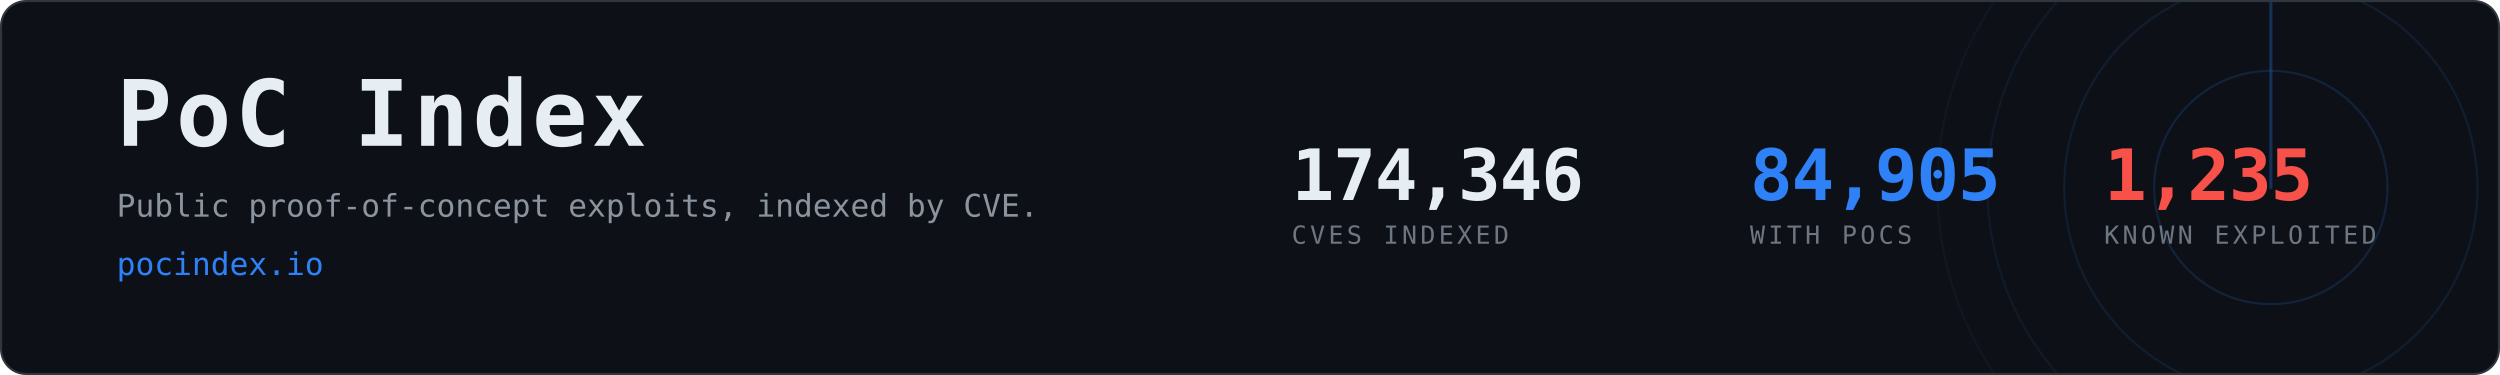
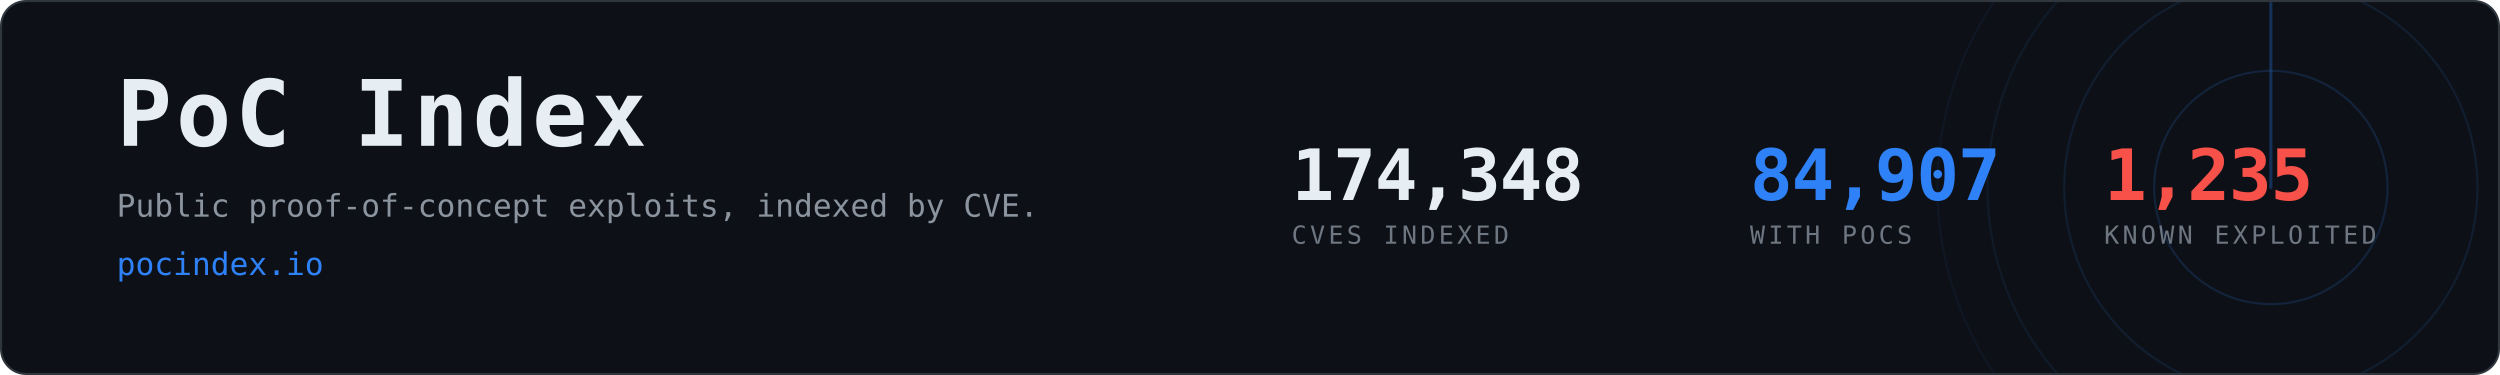
- <svg xmlns="http://www.w3.org/2000/svg" width="1200" height="180" viewBox="0 0 1200 180" role="img" aria-label="PoC Index, 84,905 CVEs with public proof-of-concept exploits">
+ <svg xmlns="http://www.w3.org/2000/svg" width="1200" height="180" viewBox="0 0 1200 180" role="img" aria-label="PoC Index, 84,907 CVEs with public proof-of-concept exploits">
  <clipPath id="card">
    <rect x="1" y="1" width="1198" height="178" rx="12" />
  </clipPath>
  <rect x="0.5" y="0.5" width="1199" height="179" rx="12" fill="#0d1117" stroke="#30363d" />
  <g clip-path="url(#card)" opacity="0.6">
    <g>
      <circle cx="1090" cy="90" r="56.0" fill="none" stroke="#2f81f7" stroke-width="1" opacity="0.270" />
      <circle cx="1090" cy="90" r="99.2" fill="none" stroke="#2f81f7" stroke-width="1" opacity="0.195" />
      <circle cx="1090" cy="90" r="136.0" fill="none" stroke="#2f81f7" stroke-width="1" opacity="0.135" />
      <circle cx="1090" cy="90" r="160.0" fill="none" stroke="#2f81f7" stroke-width="1" opacity="0.090" />
      <line x1="1090" y1="90" x2="1090" y2="-70.0" stroke="#2f81f7" stroke-width="1.5" stroke-linecap="round" opacity="0.480">
        <animateTransform attributeName="transform" type="rotate" from="0 1090 90" to="360 1090 90" dur="8s" repeatCount="indefinite" />
      </line>
    </g>
  </g>
  <text x="56" y="70" font-family="ui-monospace,SFMono-Regular,Menlo,Consolas,monospace" font-size="44" font-weight="700" fill="#e6edf3" letter-spacing="2">PoC Index</text>
  <text x="56" y="104" font-family="ui-monospace,SFMono-Regular,Menlo,Consolas,monospace" font-size="15" fill="#8b949e">
    Public proof-of-concept exploits, indexed by CVE.</text>
  <text x="56" y="132" font-family="ui-monospace,SFMono-Regular,Menlo,Consolas,monospace" font-size="15" fill="#2f81f7">pocindex.io</text>
-   <text x="620" y="96" font-family="ui-monospace,SFMono-Regular,Menlo,Consolas,monospace" font-size="34" font-weight="700" fill="#e6edf3" letter-spacing="-0.5">174,346</text>
+   <text x="620" y="96" font-family="ui-monospace,SFMono-Regular,Menlo,Consolas,monospace" font-size="34" font-weight="700" fill="#e6edf3" letter-spacing="-0.5">174,348</text>
  <text x="620" y="117" font-family="ui-monospace,SFMono-Regular,Menlo,Consolas,monospace" font-size="12" fill="#6e7681" letter-spacing="1.6">CVES INDEXED</text>
-   <text x="840" y="96" font-family="ui-monospace,SFMono-Regular,Menlo,Consolas,monospace" font-size="34" font-weight="700" fill="#2f81f7" letter-spacing="-0.5">84,905</text>
+   <text x="840" y="96" font-family="ui-monospace,SFMono-Regular,Menlo,Consolas,monospace" font-size="34" font-weight="700" fill="#2f81f7" letter-spacing="-0.5">84,907</text>
  <text x="840" y="117" font-family="ui-monospace,SFMono-Regular,Menlo,Consolas,monospace" font-size="12" fill="#6e7681" letter-spacing="1.6">WITH POCS</text>
  <text x="1010" y="96" font-family="ui-monospace,SFMono-Regular,Menlo,Consolas,monospace" font-size="34" font-weight="700" fill="#f85149" letter-spacing="-0.5">1,235</text>
  <text x="1010" y="117" font-family="ui-monospace,SFMono-Regular,Menlo,Consolas,monospace" font-size="12" fill="#6e7681" letter-spacing="1.6">KNOWN EXPLOITED</text>
</svg>
